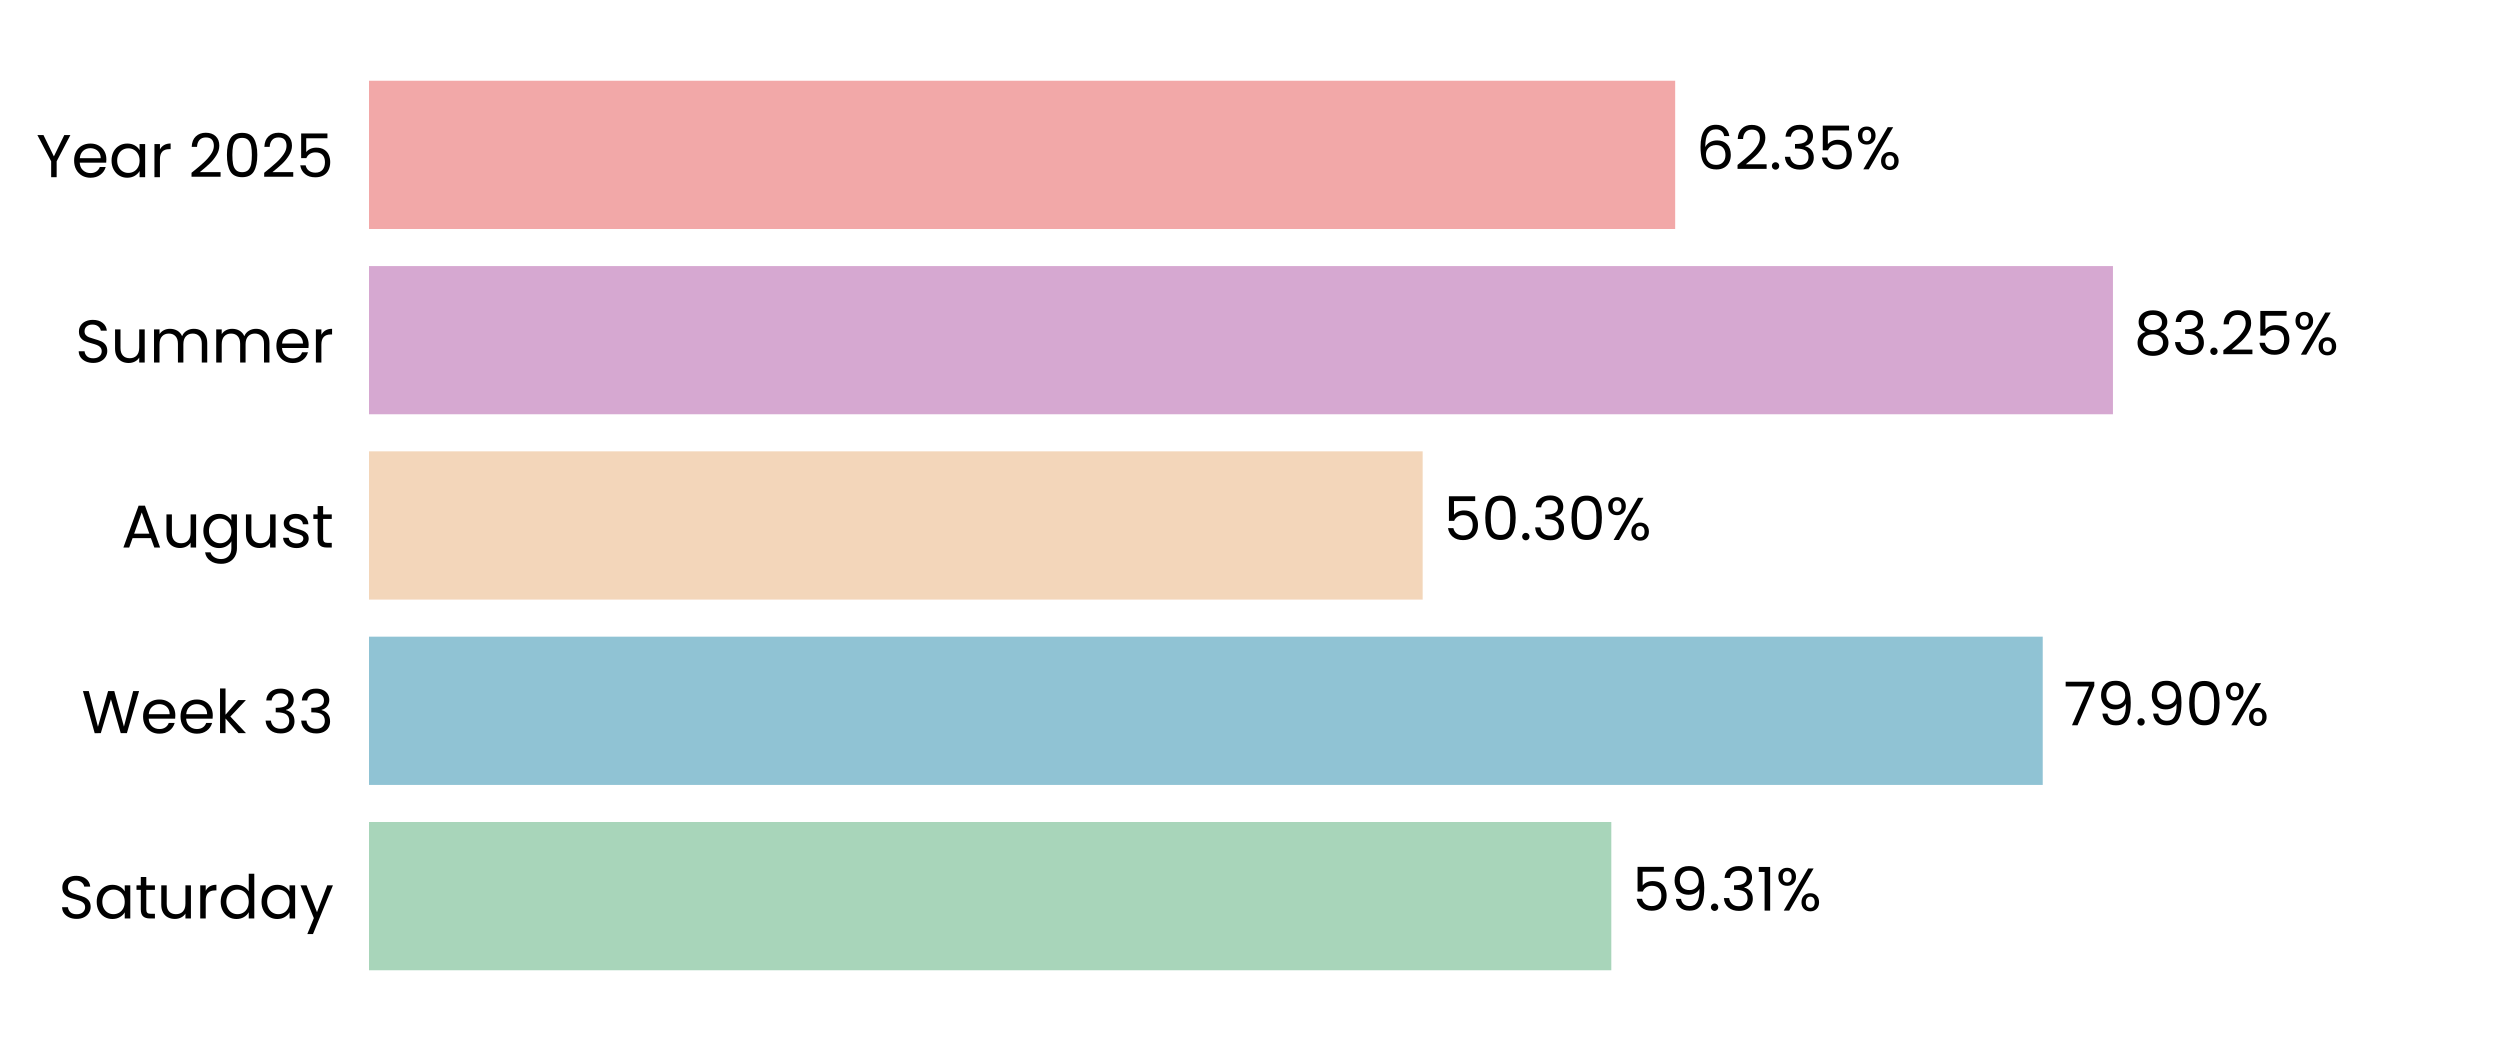
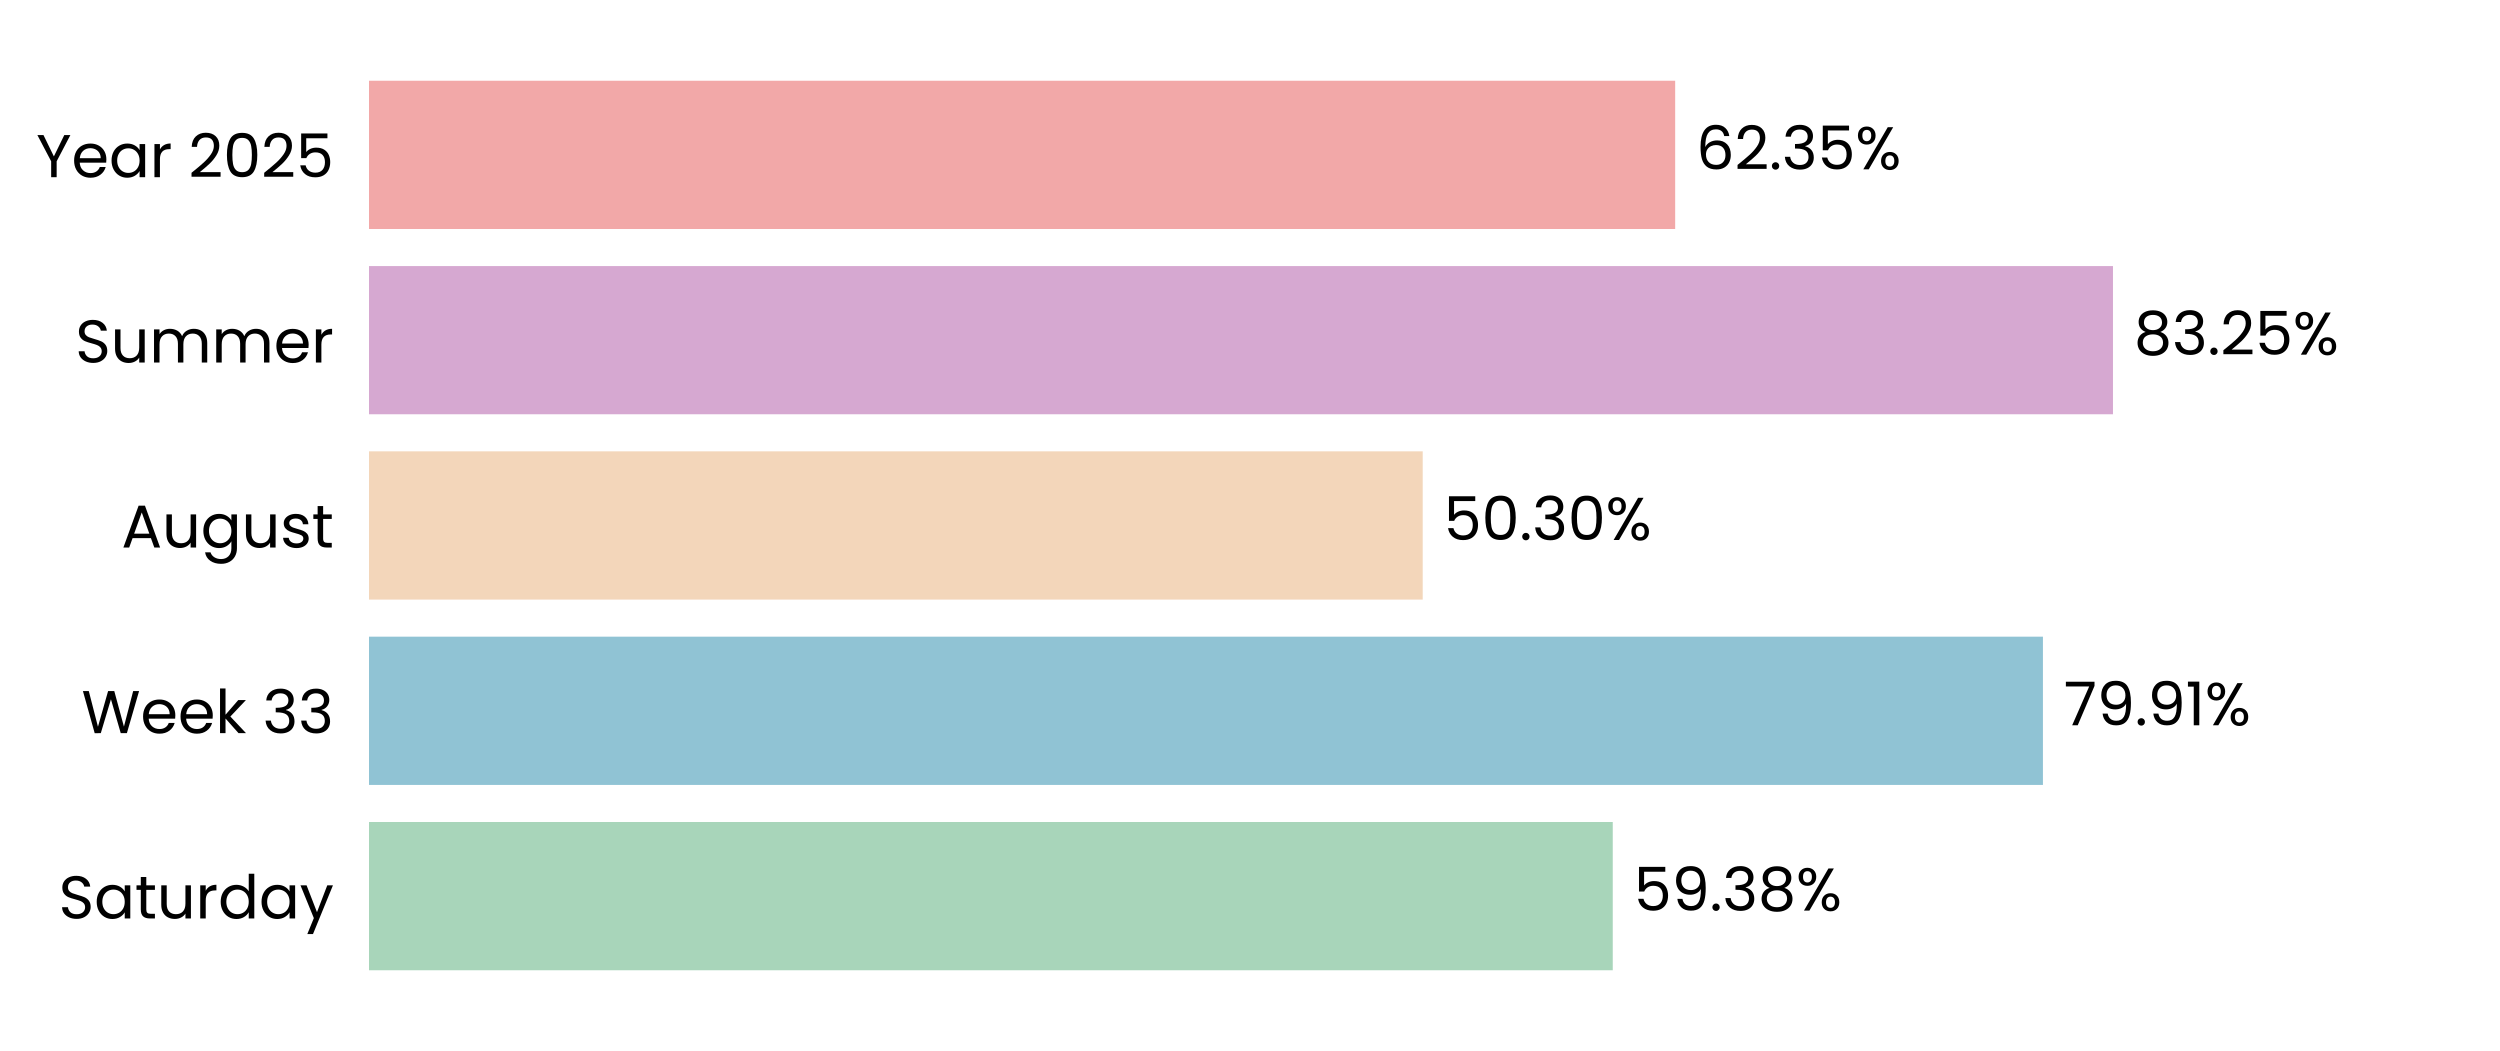
<svg xmlns="http://www.w3.org/2000/svg" xmlns:xlink="http://www.w3.org/1999/xlink" width="496.691pt" height="208.8pt" viewBox="0 0 496.691 208.8" version="1.1">
  <defs>
    <style type="text/css">*{stroke-linejoin: round; stroke-linecap: butt}</style>
  </defs>
  <g id="figure_1">
    <g id="patch_1">
      <path d="M 0 208.8  L 496.691 208.8  L 496.691 0  L 0 0  L 0 208.8  z " style="fill: none" />
    </g>
    <g id="axes_1">
      <g id="patch_2">
        <path d="M 73.311 201.6  L 489.491 201.6  L 489.491 7.2  L 73.311 7.2  L 73.311 201.6  z " style="fill: none" />
      </g>
      <g id="patch_3">
-         <path d="M 73.311 192.764  L 320.129 192.764  L 320.129 163.309  L 73.311 163.309  z " clip-path="url(#pa787c5cc55)" style="fill: #a8d5ba" />
+         <path d="M 73.311 192.764  L 320.418 192.764  L 320.418 163.309  L 73.311 163.309  z " clip-path="url(#p5eea25f738)" style="fill: #a8d5ba" />
      </g>
      <g id="patch_4">
-         <path d="M 73.311 155.945  L 405.842 155.945  L 405.842 126.491  L 73.311 126.491  z " clip-path="url(#pa787c5cc55)" style="fill: #90c3d4" />
+         <path d="M 73.311 155.945  L 405.884 155.945  L 405.884 126.491  L 73.311 126.491  z " clip-path="url(#p5eea25f738)" style="fill: #90c3d4" />
      </g>
      <g id="patch_5">
-         <path d="M 73.311 119.127  L 282.651 119.127  L 282.651 89.673  L 73.311 89.673  z " clip-path="url(#pa787c5cc55)" style="fill: #f3d6ba" />
+         <path d="M 73.311 119.127  L 282.66 119.127  L 282.66 89.673  L 73.311 89.673  z " clip-path="url(#p5eea25f738)" style="fill: #f3d6ba" />
      </g>
      <g id="patch_6">
-         <path d="M 73.311 82.309  L 419.795 82.309  L 419.795 52.855  L 73.311 52.855  z " clip-path="url(#pa787c5cc55)" style="fill: #d6a8d1" />
+         <path d="M 73.311 82.309  L 419.798 82.309  L 419.798 52.855  L 73.311 52.855  z " clip-path="url(#p5eea25f738)" style="fill: #d6a8d1" />
      </g>
      <g id="patch_7">
-         <path d="M 73.311 45.491  L 332.817 45.491  L 332.817 16.036  L 73.311 16.036  z " clip-path="url(#pa787c5cc55)" style="fill: #f2a8a8" />
+         <path d="M 73.311 45.491  L 332.818 45.491  L 332.818 16.036  L 73.311 16.036  z " clip-path="url(#p5eea25f738)" style="fill: #f2a8a8" />
      </g>
      <g id="matplotlib.axis_1">
        <g id="ytick_1">
          <g id="text_1">
            <g transform="translate(11.65312 182.4764) scale(0.12 -0.12)">
              <defs>
                <path id="Poppins-Regular-53" d="M 1907 -45  Q 1466 -45 1117 112  Q 768 269 569 547  Q 371 826 365 1190  L 986 1190  Q 1018 877 1245 662  Q 1472 448 1907 448  Q 2323 448 2563 656  Q 2803 864 2803 1190  Q 2803 1446 2662 1606  Q 2522 1766 2310 1849  Q 2099 1933 1741 2029  Q 1299 2144 1033 2259  Q 768 2374 579 2620  Q 390 2867 390 3283  Q 390 3648 576 3929  Q 762 4211 1098 4364  Q 1434 4518 1869 4518  Q 2496 4518 2896 4204  Q 3296 3891 3347 3373  L 2707 3373  Q 2675 3629 2438 3824  Q 2202 4019 1811 4019  Q 1446 4019 1216 3830  Q 986 3642 986 3302  Q 986 3059 1123 2905  Q 1261 2752 1462 2672  Q 1664 2592 2029 2490  Q 2470 2368 2739 2249  Q 3008 2131 3200 1884  Q 3392 1638 3392 1216  Q 3392 890 3219 602  Q 3046 314 2707 134  Q 2368 -45 1907 -45  z " transform="scale(0.015625)" />
                <path id="Poppins-Regular-61" d="M 275 1766  Q 275 2304 492 2710  Q 710 3117 1091 3341  Q 1472 3565 1939 3565  Q 2400 3565 2739 3366  Q 3078 3168 3245 2867  L 3245 3507  L 3834 3507  L 3834 0  L 3245 0  L 3245 653  Q 3072 346 2729 144  Q 2387 -58 1933 -58  Q 1466 -58 1088 172  Q 710 403 492 819  Q 275 1235 275 1766  z M 3245 1760  Q 3245 2157 3085 2451  Q 2925 2746 2653 2902  Q 2381 3059 2054 3059  Q 1728 3059 1459 2905  Q 1190 2752 1030 2457  Q 870 2163 870 1766  Q 870 1363 1030 1065  Q 1190 768 1459 611  Q 1728 454 2054 454  Q 2381 454 2653 611  Q 2925 768 3085 1065  Q 3245 1363 3245 1760  z " transform="scale(0.015625)" />
                <path id="Poppins-Regular-74" d="M 1203 3027  L 1203 960  Q 1203 704 1312 598  Q 1421 493 1690 493  L 2118 493  L 2118 0  L 1594 0  Q 1107 0 864 224  Q 621 448 621 960  L 621 3027  L 166 3027  L 166 3507  L 621 3507  L 621 4390  L 1203 4390  L 1203 3507  L 2118 3507  L 2118 3027  L 1203 3027  z " transform="scale(0.015625)" />
                <path id="Poppins-Regular-75" d="M 3603 3507  L 3603 0  L 3021 0  L 3021 518  Q 2854 250 2556 99  Q 2259 -51 1901 -51  Q 1491 -51 1164 118  Q 838 288 649 627  Q 461 966 461 1453  L 461 3507  L 1037 3507  L 1037 1530  Q 1037 1011 1299 732  Q 1562 454 2016 454  Q 2483 454 2752 742  Q 3021 1030 3021 1581  L 3021 3507  L 3603 3507  z " transform="scale(0.015625)" />
                <path id="Poppins-Regular-72" d="M 1075 2938  Q 1229 3238 1513 3404  Q 1798 3571 2208 3571  L 2208 2970  L 2054 2970  Q 1075 2970 1075 1907  L 1075 0  L 493 0  L 493 3507  L 1075 3507  L 1075 2938  z " transform="scale(0.015625)" />
                <path id="Poppins-Regular-64" d="M 275 1766  Q 275 2304 492 2710  Q 710 3117 1091 3341  Q 1472 3565 1946 3565  Q 2355 3565 2707 3376  Q 3059 3187 3245 2880  L 3245 4736  L 3834 4736  L 3834 0  L 3245 0  L 3245 659  Q 3072 346 2733 144  Q 2394 -58 1939 -58  Q 1472 -58 1091 172  Q 710 403 492 819  Q 275 1235 275 1766  z M 3245 1760  Q 3245 2157 3085 2451  Q 2925 2746 2653 2902  Q 2381 3059 2054 3059  Q 1728 3059 1459 2905  Q 1190 2752 1030 2457  Q 870 2163 870 1766  Q 870 1363 1030 1065  Q 1190 768 1459 611  Q 1728 454 2054 454  Q 2381 454 2653 611  Q 2925 768 3085 1065  Q 3245 1363 3245 1760  z " transform="scale(0.015625)" />
                <path id="Poppins-Regular-79" d="M 3514 3507  L 1402 -1651  L 800 -1651  L 1491 38  L 77 3507  L 723 3507  L 1824 666  L 2912 3507  L 3514 3507  z " transform="scale(0.015625)" />
              </defs>
              <use xlink:href="#Poppins-Regular-53" />
              <use xlink:href="#Poppins-Regular-61" transform="translate(58.7 0)" />
              <use xlink:href="#Poppins-Regular-74" transform="translate(126.3 0)" />
              <use xlink:href="#Poppins-Regular-75" transform="translate(162.7 0)" />
              <use xlink:href="#Poppins-Regular-72" transform="translate(226.7 0)" />
              <use xlink:href="#Poppins-Regular-64" transform="translate(264 0)" />
              <use xlink:href="#Poppins-Regular-61" transform="translate(331.5999 0)" />
              <use xlink:href="#Poppins-Regular-79" transform="translate(399.1999 0)" />
            </g>
          </g>
        </g>
        <g id="ytick_2">
          <g id="text_2">
            <g transform="translate(16.19813 145.6582) scale(0.12 -0.12)">
              <defs>
                <path id="Poppins-Regular-57" d="M 6099 4461  L 4806 0  L 4154 0  L 3117 3590  L 2042 0  L 1395 -6  L 147 4461  L 768 4461  L 1741 678  L 2816 4461  L 3469 4461  L 4493 691  L 5472 4461  L 6099 4461  z " transform="scale(0.015625)" />
                <path id="Poppins-Regular-65" d="M 3693 1888  Q 3693 1722 3674 1536  L 870 1536  Q 902 1018 1225 726  Q 1549 435 2010 435  Q 2387 435 2640 611  Q 2893 787 2995 1082  L 3622 1082  Q 3482 576 3059 259  Q 2637 -58 2010 -58  Q 1510 -58 1116 166  Q 723 390 499 803  Q 275 1216 275 1760  Q 275 2304 492 2713  Q 710 3123 1104 3344  Q 1498 3565 2010 3565  Q 2509 3565 2893 3347  Q 3277 3130 3485 2749  Q 3693 2368 3693 1888  z M 3091 2010  Q 3091 2342 2944 2582  Q 2797 2822 2544 2947  Q 2291 3072 1984 3072  Q 1542 3072 1232 2790  Q 922 2509 877 2010  L 3091 2010  z " transform="scale(0.015625)" />
                <path id="Poppins-Regular-6b" d="M 2451 0  L 1075 1549  L 1075 0  L 493 0  L 493 4736  L 1075 4736  L 1075 1952  L 2426 3507  L 3238 3507  L 1587 1760  L 3245 0  L 2451 0  z " transform="scale(0.015625)" />
                <path id="Poppins-Regular-20" transform="scale(0.015625)" />
                <path id="Poppins-Regular-33" d="M 384 3462  Q 429 4051 838 4384  Q 1248 4717 1901 4717  Q 2336 4717 2653 4560  Q 2970 4403 3133 4134  Q 3296 3866 3296 3526  Q 3296 3130 3069 2842  Q 2842 2554 2477 2470  L 2477 2438  Q 2893 2336 3136 2035  Q 3379 1734 3379 1248  Q 3379 883 3212 592  Q 3046 301 2713 134  Q 2381 -32 1914 -32  Q 1235 -32 800 323  Q 365 678 314 1331  L 877 1331  Q 922 947 1190 704  Q 1459 461 1907 461  Q 2355 461 2588 694  Q 2822 928 2822 1299  Q 2822 1779 2502 1990  Q 2182 2202 1536 2202  L 1389 2202  L 1389 2688  L 1542 2688  Q 2131 2694 2432 2883  Q 2733 3072 2733 3469  Q 2733 3808 2512 4013  Q 2291 4218 1882 4218  Q 1485 4218 1241 4013  Q 998 3808 954 3462  L 384 3462  z " transform="scale(0.015625)" />
              </defs>
              <use xlink:href="#Poppins-Regular-57" />
              <use xlink:href="#Poppins-Regular-65" transform="translate(97.59999 0)" />
              <use xlink:href="#Poppins-Regular-65" transform="translate(159.6 0)" />
              <use xlink:href="#Poppins-Regular-6b" transform="translate(221.6 0)" />
              <use xlink:href="#Poppins-Regular-20" transform="translate(273.0999 0)" />
              <use xlink:href="#Poppins-Regular-33" transform="translate(299.7999 0)" />
              <use xlink:href="#Poppins-Regular-33" transform="translate(358.6999 0)" />
            </g>
          </g>
        </g>
        <g id="ytick_3">
          <g id="text_3">
            <g transform="translate(24.11812 108.78) scale(0.12 -0.12)">
              <defs>
                <path id="Poppins-Regular-41" d="M 3130 992  L 1184 992  L 826 0  L 211 0  L 1824 4435  L 2496 4435  L 4102 0  L 3488 0  L 3130 992  z M 2963 1466  L 2157 3718  L 1350 1466  L 2963 1466  z " transform="scale(0.015625)" />
                <path id="Poppins-Regular-67" d="M 1939 3565  Q 2394 3565 2736 3366  Q 3078 3168 3245 2867  L 3245 3507  L 3834 3507  L 3834 -77  Q 3834 -557 3629 -931  Q 3424 -1306 3043 -1517  Q 2662 -1728 2157 -1728  Q 1466 -1728 1005 -1401  Q 544 -1075 461 -512  L 1037 -512  Q 1133 -832 1433 -1027  Q 1734 -1222 2157 -1222  Q 2637 -1222 2941 -921  Q 3245 -621 3245 -77  L 3245 659  Q 3072 352 2733 147  Q 2394 -58 1939 -58  Q 1472 -58 1091 172  Q 710 403 492 819  Q 275 1235 275 1766  Q 275 2304 492 2710  Q 710 3117 1091 3341  Q 1472 3565 1939 3565  z M 3245 1760  Q 3245 2157 3085 2451  Q 2925 2746 2653 2902  Q 2381 3059 2054 3059  Q 1728 3059 1459 2905  Q 1190 2752 1030 2457  Q 870 2163 870 1766  Q 870 1363 1030 1065  Q 1190 768 1459 611  Q 1728 454 2054 454  Q 2381 454 2653 611  Q 2925 768 3085 1065  Q 3245 1363 3245 1760  z " transform="scale(0.015625)" />
                <path id="Poppins-Regular-73" d="M 1734 -58  Q 1331 -58 1011 80  Q 691 218 505 464  Q 320 710 301 1030  L 902 1030  Q 928 768 1149 601  Q 1370 435 1728 435  Q 2061 435 2253 582  Q 2445 730 2445 954  Q 2445 1184 2240 1296  Q 2035 1408 1606 1517  Q 1216 1619 969 1724  Q 723 1830 547 2038  Q 371 2246 371 2586  Q 371 2854 531 3078  Q 691 3302 985 3433  Q 1280 3565 1658 3565  Q 2240 3565 2598 3270  Q 2957 2976 2982 2464  L 2400 2464  Q 2381 2739 2179 2905  Q 1978 3072 1638 3072  Q 1325 3072 1139 2937  Q 954 2803 954 2586  Q 954 2413 1066 2301  Q 1178 2189 1347 2121  Q 1517 2054 1818 1971  Q 2195 1869 2432 1769  Q 2669 1670 2838 1472  Q 3008 1274 3014 954  Q 3014 666 2854 435  Q 2694 205 2403 73  Q 2112 -58 1734 -58  z " transform="scale(0.015625)" />
              </defs>
              <use xlink:href="#Poppins-Regular-41" />
              <use xlink:href="#Poppins-Regular-75" transform="translate(67.39999 0)" />
              <use xlink:href="#Poppins-Regular-67" transform="translate(131.4 0)" />
              <use xlink:href="#Poppins-Regular-75" transform="translate(199 0)" />
              <use xlink:href="#Poppins-Regular-73" transform="translate(263 0)" />
              <use xlink:href="#Poppins-Regular-74" transform="translate(315.2 0)" />
            </g>
          </g>
        </g>
        <g id="ytick_4">
          <g id="text_4">
            <g transform="translate(14.95125 72.02182) scale(0.12 -0.12)">
              <defs>
                <path id="Poppins-Regular-6d" d="M 4710 3571  Q 5120 3571 5440 3401  Q 5760 3232 5945 2893  Q 6131 2554 6131 2067  L 6131 0  L 5555 0  L 5555 1984  Q 5555 2509 5296 2787  Q 5037 3066 4595 3066  Q 4141 3066 3872 2774  Q 3603 2483 3603 1933  L 3603 0  L 3027 0  L 3027 1984  Q 3027 2509 2768 2787  Q 2509 3066 2067 3066  Q 1613 3066 1344 2774  Q 1075 2483 1075 1933  L 1075 0  L 493 0  L 493 3507  L 1075 3507  L 1075 3002  Q 1248 3277 1539 3424  Q 1830 3571 2182 3571  Q 2624 3571 2963 3372  Q 3302 3174 3469 2790  Q 3616 3162 3955 3366  Q 4294 3571 4710 3571  z " transform="scale(0.015625)" />
              </defs>
              <use xlink:href="#Poppins-Regular-53" />
              <use xlink:href="#Poppins-Regular-75" transform="translate(58.7 0)" />
              <use xlink:href="#Poppins-Regular-6d" transform="translate(122.7 0)" />
              <use xlink:href="#Poppins-Regular-6d" transform="translate(225.7 0)" />
              <use xlink:href="#Poppins-Regular-65" transform="translate(328.7 0)" />
              <use xlink:href="#Poppins-Regular-72" transform="translate(390.6999 0)" />
            </g>
          </g>
        </g>
        <g id="ytick_5">
          <g id="text_5">
            <g transform="translate(7.2 35.20364) scale(0.12 -0.12)">
              <defs>
                <path id="Poppins-Regular-59" d="M 3616 4461  L 2163 1683  L 2163 0  L 1581 0  L 1581 1683  L 122 4461  L 768 4461  L 1869 2202  L 2970 4461  L 3616 4461  z " transform="scale(0.015625)" />
                <path id="Poppins-Regular-32" d="M 326 467  Q 1139 1120 1600 1539  Q 2061 1958 2377 2416  Q 2694 2874 2694 3315  Q 2694 3731 2492 3971  Q 2291 4211 1843 4211  Q 1408 4211 1168 3939  Q 928 3667 909 3213  L 346 3213  Q 371 3930 780 4320  Q 1190 4710 1837 4710  Q 2496 4710 2883 4345  Q 3270 3981 3270 3341  Q 3270 2810 2953 2307  Q 2637 1805 2233 1424  Q 1830 1043 1203 538  L 3405 538  L 3405 51  L 326 51  L 326 467  z " transform="scale(0.015625)" />
                <path id="Poppins-Regular-30" d="M 397 2362  Q 397 3462 755 4080  Q 1114 4698 2010 4698  Q 2899 4698 3257 4080  Q 3616 3462 3616 2362  Q 3616 1242 3257 621  Q 2899 0 2010 0  Q 1114 0 755 621  Q 397 1242 397 2362  z M 3040 2362  Q 3040 2918 2966 3305  Q 2893 3693 2665 3929  Q 2438 4166 2010 4166  Q 1574 4166 1347 3929  Q 1120 3693 1046 3305  Q 973 2918 973 2362  Q 973 1786 1046 1395  Q 1120 1005 1347 768  Q 1574 531 2010 531  Q 2438 531 2665 768  Q 2893 1005 2966 1395  Q 3040 1786 3040 2362  z " transform="scale(0.015625)" />
                <path id="Poppins-Regular-35" d="M 3347 4122  L 1101 4122  L 1101 2662  Q 1248 2867 1536 2998  Q 1824 3130 2157 3130  Q 2688 3130 3021 2909  Q 3354 2688 3498 2339  Q 3642 1990 3642 1600  Q 3642 1139 3469 774  Q 3296 410 2941 198  Q 2586 -13 2061 -13  Q 1389 -13 973 332  Q 557 678 467 1254  L 1037 1254  Q 1120 890 1389 685  Q 1658 480 2067 480  Q 2573 480 2829 784  Q 3085 1088 3085 1587  Q 3085 2086 2829 2358  Q 2573 2630 2074 2630  Q 1734 2630 1481 2467  Q 1229 2304 1114 2022  L 563 2022  L 563 4634  L 3347 4634  L 3347 4122  z " transform="scale(0.015625)" />
              </defs>
              <use xlink:href="#Poppins-Regular-59" />
              <use xlink:href="#Poppins-Regular-65" transform="translate(58.39999 0)" />
              <use xlink:href="#Poppins-Regular-61" transform="translate(120.4 0)" />
              <use xlink:href="#Poppins-Regular-72" transform="translate(188 0)" />
              <use xlink:href="#Poppins-Regular-20" transform="translate(225.3 0)" />
              <use xlink:href="#Poppins-Regular-32" transform="translate(252 0)" />
              <use xlink:href="#Poppins-Regular-30" transform="translate(309.4999 0)" />
              <use xlink:href="#Poppins-Regular-32" transform="translate(372.2999 0)" />
              <use xlink:href="#Poppins-Regular-35" transform="translate(429.7999 0)" />
            </g>
          </g>
        </g>
      </g>
      <g id="text_6">
-         <g transform="translate(324.2909 180.9164) scale(0.12 -0.12)">
+         <g transform="translate(324.5799 180.9164) scale(0.12 -0.12)">
          <defs>
            <path id="Poppins-Regular-39" d="M 1146 1242  Q 1210 877 1443 678  Q 1677 480 2074 480  Q 2605 480 2857 896  Q 3110 1312 3098 2298  Q 2963 2010 2649 1846  Q 2336 1683 1952 1683  Q 1523 1683 1187 1859  Q 851 2035 659 2374  Q 467 2714 467 3194  Q 467 3878 864 4297  Q 1261 4717 1990 4717  Q 2886 4717 3248 4134  Q 3610 3552 3610 2400  Q 3610 1594 3466 1069  Q 3322 544 2979 269  Q 2637 -6 2042 -6  Q 1389 -6 1024 346  Q 659 698 608 1242  L 1146 1242  z M 2048 2176  Q 2477 2176 2752 2441  Q 3027 2707 3027 3162  Q 3027 3642 2758 3936  Q 2490 4230 2003 4230  Q 1555 4230 1289 3948  Q 1024 3667 1024 3206  Q 1024 2739 1286 2457  Q 1549 2176 2048 2176  z " transform="scale(0.015625)" />
            <path id="Poppins-Regular-2e" d="M 678 -38  Q 512 -38 397 77  Q 282 192 282 358  Q 282 525 397 640  Q 512 755 678 755  Q 838 755 950 640  Q 1062 525 1062 358  Q 1062 192 950 77  Q 838 -38 678 -38  z " transform="scale(0.015625)" />
-             <path id="Poppins-Regular-31" d="M 243 4096  L 243 4627  L 1446 4627  L 1446 0  L 858 0  L 858 4096  L 243 4096  z " transform="scale(0.015625)" />
+             <path id="Poppins-Regular-38" d="M 1242 2406  Q 883 2547 691 2816  Q 499 3085 499 3469  Q 499 3814 672 4092  Q 845 4371 1187 4534  Q 1530 4698 2016 4698  Q 2502 4698 2844 4534  Q 3187 4371 3363 4092  Q 3539 3814 3539 3469  Q 3539 3098 3340 2819  Q 3142 2541 2797 2406  Q 3194 2285 3427 1981  Q 3661 1677 3661 1248  Q 3661 832 3456 521  Q 3251 211 2876 41  Q 2502 -128 2016 -128  Q 1530 -128 1162 41  Q 794 211 589 521  Q 384 832 384 1248  Q 384 1677 614 1984  Q 845 2291 1242 2406  z M 2976 3398  Q 2976 3789 2720 4000  Q 2464 4211 2016 4211  Q 1574 4211 1318 4000  Q 1062 3789 1062 3392  Q 1062 3034 1328 2816  Q 1594 2598 2016 2598  Q 2445 2598 2710 2819  Q 2976 3040 2976 3398  z M 2016 2150  Q 1542 2150 1241 1929  Q 941 1709 941 1267  Q 941 858 1232 608  Q 1523 358 2016 358  Q 2509 358 2797 608  Q 3085 858 3085 1267  Q 3085 1696 2790 1923  Q 2496 2150 2016 2150  z " transform="scale(0.015625)" />
            <path id="Poppins-Regular-25" d="M 269 3584  Q 269 4019 531 4278  Q 794 4538 1203 4538  Q 1613 4538 1875 4278  Q 2138 4019 2138 3584  Q 2138 3142 1875 2883  Q 1613 2624 1203 2624  Q 794 2624 531 2883  Q 269 3142 269 3584  z M 4006 4467  L 1414 0  L 838 0  L 3430 4467  L 4006 4467  z M 1203 4179  Q 986 4179 861 4028  Q 736 3878 736 3584  Q 736 3290 861 3136  Q 986 2982 1203 2982  Q 1421 2982 1549 3139  Q 1677 3296 1677 3584  Q 1677 3878 1549 4028  Q 1421 4179 1203 4179  z M 2720 883  Q 2720 1325 2982 1584  Q 3245 1843 3654 1843  Q 4064 1843 4323 1584  Q 4582 1325 4582 883  Q 4582 448 4323 185  Q 4064 -77 3654 -77  Q 3245 -77 2982 182  Q 2720 442 2720 883  z M 3648 1478  Q 3430 1478 3302 1328  Q 3174 1178 3174 883  Q 3174 595 3302 444  Q 3430 294 3648 294  Q 3866 294 3994 444  Q 4122 595 4122 883  Q 4122 1178 3994 1328  Q 3866 1478 3648 1478  z " transform="scale(0.015625)" />
          </defs>
          <use xlink:href="#Poppins-Regular-35" />
          <use xlink:href="#Poppins-Regular-39" transform="translate(62.79999 0)" />
          <use xlink:href="#Poppins-Regular-2e" transform="translate(125.8 0)" />
          <use xlink:href="#Poppins-Regular-33" transform="translate(146.8 0)" />
-           <use xlink:href="#Poppins-Regular-31" transform="translate(205.7 0)" />
-           <use xlink:href="#Poppins-Regular-25" transform="translate(237.6999 0)" />
+           <use xlink:href="#Poppins-Regular-38" transform="translate(205.7 0)" />
+           <use xlink:href="#Poppins-Regular-25" transform="translate(268.7999 0)" />
        </g>
      </g>
      <g id="text_7">
-         <g transform="translate(410.0042 144.0982) scale(0.12 -0.12)">
+         <g transform="translate(410.0455 144.0982) scale(0.12 -0.12)">
          <defs>
            <path id="Poppins-Regular-37" d="M 3245 4173  L 1466 0  L 877 0  L 2682 4115  L 211 4115  L 211 4614  L 3245 4614  L 3245 4173  z " transform="scale(0.015625)" />
+             <path id="Poppins-Regular-31" d="M 243 4096  L 243 4627  L 1446 4627  L 1446 0  L 858 0  L 858 4096  L 243 4096  z " transform="scale(0.015625)" />
          </defs>
          <use xlink:href="#Poppins-Regular-37" />
          <use xlink:href="#Poppins-Regular-39" transform="translate(54.59999 0)" />
          <use xlink:href="#Poppins-Regular-2e" transform="translate(117.6 0)" />
          <use xlink:href="#Poppins-Regular-39" transform="translate(138.6 0)" />
-           <use xlink:href="#Poppins-Regular-30" transform="translate(201.5999 0)" />
-           <use xlink:href="#Poppins-Regular-25" transform="translate(264.3999 0)" />
+           <use xlink:href="#Poppins-Regular-31" transform="translate(201.5999 0)" />
+           <use xlink:href="#Poppins-Regular-25" transform="translate(233.5999 0)" />
        </g>
      </g>
      <g id="text_8">
-         <g transform="translate(286.8123 107.28) scale(0.12 -0.12)">
+         <g transform="translate(286.8217 107.28) scale(0.12 -0.12)">
          <use xlink:href="#Poppins-Regular-35" />
          <use xlink:href="#Poppins-Regular-30" transform="translate(62.79999 0)" />
          <use xlink:href="#Poppins-Regular-2e" transform="translate(125.6 0)" />
          <use xlink:href="#Poppins-Regular-33" transform="translate(146.6 0)" />
          <use xlink:href="#Poppins-Regular-30" transform="translate(205.5 0)" />
          <use xlink:href="#Poppins-Regular-25" transform="translate(268.2999 0)" />
        </g>
      </g>
      <g id="text_9">
-         <g transform="translate(423.9567 70.46182) scale(0.12 -0.12)">
-           <defs>
-             <path id="Poppins-Regular-38" d="M 1242 2406  Q 883 2547 691 2816  Q 499 3085 499 3469  Q 499 3814 672 4092  Q 845 4371 1187 4534  Q 1530 4698 2016 4698  Q 2502 4698 2844 4534  Q 3187 4371 3363 4092  Q 3539 3814 3539 3469  Q 3539 3098 3340 2819  Q 3142 2541 2797 2406  Q 3194 2285 3427 1981  Q 3661 1677 3661 1248  Q 3661 832 3456 521  Q 3251 211 2876 41  Q 2502 -128 2016 -128  Q 1530 -128 1162 41  Q 794 211 589 521  Q 384 832 384 1248  Q 384 1677 614 1984  Q 845 2291 1242 2406  z M 2976 3398  Q 2976 3789 2720 4000  Q 2464 4211 2016 4211  Q 1574 4211 1318 4000  Q 1062 3789 1062 3392  Q 1062 3034 1328 2816  Q 1594 2598 2016 2598  Q 2445 2598 2710 2819  Q 2976 3040 2976 3398  z M 2016 2150  Q 1542 2150 1241 1929  Q 941 1709 941 1267  Q 941 858 1232 608  Q 1523 358 2016 358  Q 2509 358 2797 608  Q 3085 858 3085 1267  Q 3085 1696 2790 1923  Q 2496 2150 2016 2150  z " transform="scale(0.015625)" />
-           </defs>
+         <g transform="translate(423.9599 70.46182) scale(0.12 -0.12)">
          <use xlink:href="#Poppins-Regular-38" />
          <use xlink:href="#Poppins-Regular-33" transform="translate(63.09999 0)" />
          <use xlink:href="#Poppins-Regular-2e" transform="translate(122 0)" />
          <use xlink:href="#Poppins-Regular-32" transform="translate(143 0)" />
          <use xlink:href="#Poppins-Regular-35" transform="translate(200.5 0)" />
          <use xlink:href="#Poppins-Regular-25" transform="translate(263.2999 0)" />
        </g>
      </g>
      <g id="text_10">
-         <g transform="translate(336.979 33.64364) scale(0.12 -0.12)">
+         <g transform="translate(336.9798 33.64364) scale(0.12 -0.12)">
          <defs>
            <path id="Poppins-Regular-36" d="M 2976 3526  Q 2835 4237 2099 4237  Q 1530 4237 1248 3798  Q 966 3360 973 2355  Q 1120 2688 1462 2877  Q 1805 3066 2227 3066  Q 2886 3066 3280 2656  Q 3674 2246 3674 1523  Q 3674 1088 3504 742  Q 3334 397 2992 192  Q 2650 -13 2163 -13  Q 1504 -13 1133 281  Q 762 576 614 1094  Q 467 1613 467 2374  Q 467 4723 2106 4723  Q 2733 4723 3091 4384  Q 3450 4045 3514 3526  L 2976 3526  z M 2106 2573  Q 1830 2573 1587 2461  Q 1344 2349 1193 2121  Q 1043 1894 1043 1568  Q 1043 1082 1324 778  Q 1606 474 2131 474  Q 2579 474 2844 752  Q 3110 1030 3110 1504  Q 3110 2003 2854 2288  Q 2598 2573 2106 2573  z " transform="scale(0.015625)" />
          </defs>
          <use xlink:href="#Poppins-Regular-36" />
          <use xlink:href="#Poppins-Regular-32" transform="translate(63.49999 0)" />
          <use xlink:href="#Poppins-Regular-2e" transform="translate(121 0)" />
          <use xlink:href="#Poppins-Regular-33" transform="translate(142 0)" />
          <use xlink:href="#Poppins-Regular-35" transform="translate(200.8999 0)" />
          <use xlink:href="#Poppins-Regular-25" transform="translate(263.6999 0)" />
        </g>
      </g>
    </g>
  </g>
  <defs>
-     <clipPath id="pa787c5cc55">
+     <clipPath id="p5eea25f738">
      <rect x="73.311" y="7.2" width="416.18" height="194.4" />
    </clipPath>
  </defs>
</svg>
